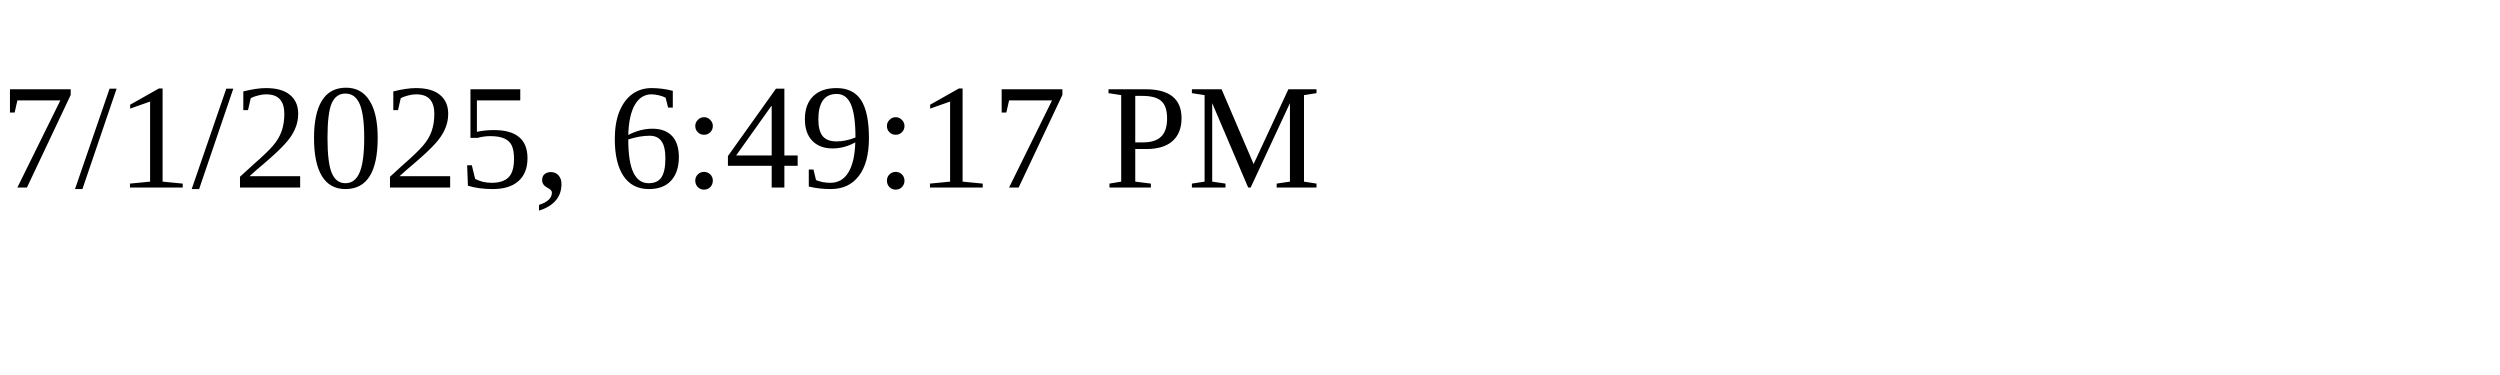
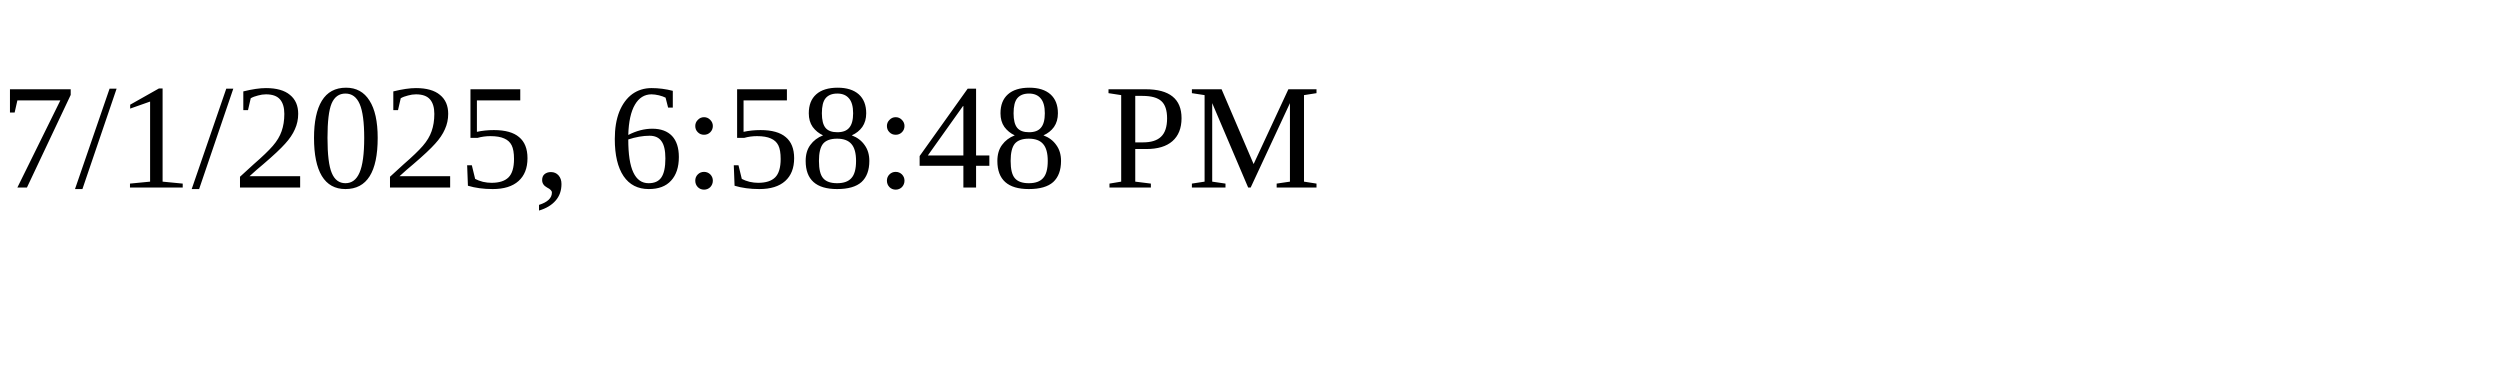
<svg xmlns="http://www.w3.org/2000/svg" height="30" width="200">
-   <text x="0" y="15">7/1/2025, 6:49:17 PM</text>
+   <text x="0" y="15">7/1/2025, 6:58:48 PM</text>
</svg>
